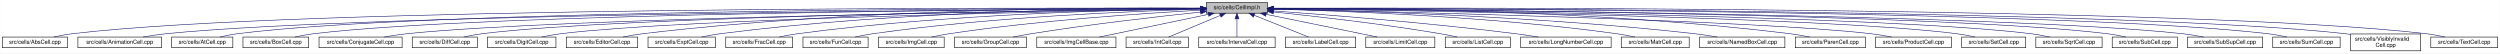
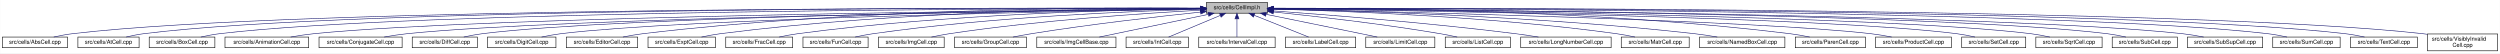
<svg xmlns="http://www.w3.org/2000/svg" xmlns:xlink="http://www.w3.org/1999/xlink" width="4453pt" height="95pt" viewBox="0.00 0.00 4452.50 95.00">
  <g id="graph0" class="graph" transform="scale(1 1) rotate(0) translate(4 91)">
    <polygon fill="white" stroke="transparent" points="-4,4 -4,-91 4448.5,-91 4448.5,4 -4,4" />
    <g id="node1" class="node">
      <g id="a_node1">
        <a xlink:title="Macros and types used only by cell implementations, not by cell users.">
          <polygon fill="#bfbfbf" stroke="black" points="2144.5,-67.5 2144.5,-86.5 2253.5,-86.5 2253.5,-67.5 2144.5,-67.5" />
          <text text-anchor="middle" x="2199" y="-74.5" font-family="Helvetica,sans-Serif" font-size="10.00">src/cells/CellImpl.h</text>
        </a>
      </g>
    </g>
    <g id="node2" class="node">
      <g id="a_node2">
        <a xlink:href="AbsCell_8cpp.html" target="_top" xlink:title="This file defines the class AbsCell.">
          <polygon fill="white" stroke="black" points="0,-6 0,-25 116,-25 116,-6 0,-6" />
          <text text-anchor="middle" x="58" y="-13" font-family="Helvetica,sans-Serif" font-size="10.00">src/cells/AbsCell.cpp</text>
        </a>
      </g>
    </g>
    <g id="edge1" class="edge">
      <path fill="none" stroke="midnightblue" d="M2134.12,-76.26C1828.21,-77.25 527.95,-78.53 125,-31 114.01,-29.7 102.16,-27.44 91.53,-25.07" />
      <polygon fill="midnightblue" stroke="midnightblue" points="2134.17,-79.76 2144.16,-76.23 2134.15,-72.76 2134.17,-79.76" />
    </g>
    <g id="node3" class="node">
      <g id="a_node3">
-         <a xlink:href="AnimationCell_8cpp.html" target="_top" xlink:title="This file defines the class AnimationCell.">
-           <polygon fill="white" stroke="black" points="134.5,-6 134.5,-25 283.5,-25 283.5,-6 134.5,-6" />
-           <text text-anchor="middle" x="209" y="-13" font-family="Helvetica,sans-Serif" font-size="10.00">src/cells/AnimationCell.cpp</text>
+         <a xlink:href="AtCell_8cpp.html" target="_top" xlink:title="This file defines the class AtCell.">
+           <polygon fill="white" stroke="black" points="134.5,-6 134.5,-25 243.5,-25 243.5,-6 134.5,-6" />
+           <text text-anchor="middle" x="189" y="-13" font-family="Helvetica,sans-Serif" font-size="10.00">src/cells/AtCell.cpp</text>
        </a>
      </g>
    </g>
    <g id="edge2" class="edge">
-       <path fill="none" stroke="midnightblue" d="M2133.81,-75.77C1842.83,-74.54 660.89,-67.37 292,-31 278.46,-29.67 263.81,-27.39 250.63,-25.03" />
-       <polygon fill="midnightblue" stroke="midnightblue" points="2134.17,-79.27 2144.19,-75.81 2134.2,-72.27 2134.17,-79.27" />
+       <path fill="none" stroke="midnightblue" d="M2134.3,-76.27C1840.28,-77.22 628.32,-78.16 252,-31 241.64,-29.7 230.5,-27.43 220.5,-25.07" />
+       <polygon fill="midnightblue" stroke="midnightblue" points="2134.38,-79.77 2144.36,-76.24 2134.35,-72.77 2134.38,-79.77" />
    </g>
    <g id="node4" class="node">
      <g id="a_node4">
-         <a xlink:href="AtCell_8cpp.html" target="_top" xlink:title="This file defines the class AtCell.">
-           <polygon fill="white" stroke="black" points="301.5,-6 301.5,-25 410.5,-25 410.5,-6 301.5,-6" />
-           <text text-anchor="middle" x="356" y="-13" font-family="Helvetica,sans-Serif" font-size="10.00">src/cells/AtCell.cpp</text>
+         <a xlink:href="BoxCell_8cpp.html" target="_top" xlink:title="This file defines the class BoxCell.">
+           <polygon fill="white" stroke="black" points="261.5,-6 261.5,-25 378.5,-25 378.5,-6 261.5,-6" />
+           <text text-anchor="middle" x="320" y="-13" font-family="Helvetica,sans-Serif" font-size="10.00">src/cells/BoxCell.cpp</text>
        </a>
      </g>
    </g>
    <g id="edge3" class="edge">
-       <path fill="none" stroke="midnightblue" d="M2134.04,-76.11C1855.48,-76.29 760.59,-74.18 419,-31 408.64,-29.69 397.5,-27.42 387.5,-25.06" />
-       <polygon fill="midnightblue" stroke="midnightblue" points="2134.38,-79.6 2144.38,-76.1 2134.38,-72.6 2134.38,-79.6" />
+       <path fill="none" stroke="midnightblue" d="M2134.25,-76.03C1852.95,-75.89 735.57,-72.67 387,-31 376.01,-29.69 364.16,-27.41 353.53,-25.05" />
+       <polygon fill="midnightblue" stroke="midnightblue" points="2134.29,-79.53 2144.29,-76.03 2134.29,-72.53 2134.29,-79.53" />
    </g>
    <g id="node5" class="node">
      <g id="a_node5">
-         <a xlink:href="BoxCell_8cpp.html" target="_top" xlink:title="This file defines the class BoxCell.">
-           <polygon fill="white" stroke="black" points="428.5,-6 428.5,-25 545.5,-25 545.5,-6 428.5,-6" />
-           <text text-anchor="middle" x="487" y="-13" font-family="Helvetica,sans-Serif" font-size="10.00">src/cells/BoxCell.cpp</text>
+         <a xlink:href="AnimationCell_8cpp.html" target="_top" xlink:title="This file defines the class AnimationCell.">
+           <polygon fill="white" stroke="black" points="396.5,-6 396.5,-25 545.5,-25 545.5,-6 396.5,-6" />
+           <text text-anchor="middle" x="471" y="-13" font-family="Helvetica,sans-Serif" font-size="10.00">src/cells/AnimationCell.cpp</text>
        </a>
      </g>
    </g>
    <g id="edge4" class="edge">
-       <path fill="none" stroke="midnightblue" d="M2134.28,-75.81C1869.63,-74.78 868.87,-68.44 555,-31 543.85,-29.67 531.83,-27.39 521.04,-25.03" />
-       <polygon fill="midnightblue" stroke="midnightblue" points="2134.48,-79.31 2144.49,-75.85 2134.51,-72.31 2134.48,-79.31" />
+       <path fill="none" stroke="midnightblue" d="M2133.88,-75.47C1868.7,-73.1 869.37,-62.27 555,-31 541.45,-29.65 526.79,-27.4 513.57,-25.07" />
+       <polygon fill="midnightblue" stroke="midnightblue" points="2134.08,-78.97 2144.11,-75.56 2134.14,-71.97 2134.08,-78.97" />
    </g>
    <g id="node6" class="node">
      <g id="a_node6">
        <a xlink:href="ConjugateCell_8cpp.html" target="_top" xlink:title="This file defines the class ConjugateCell.">
          <polygon fill="white" stroke="black" points="564,-6 564,-25 712,-25 712,-6 564,-6" />
          <text text-anchor="middle" x="638" y="-13" font-family="Helvetica,sans-Serif" font-size="10.00">src/cells/ConjugateCell.cpp</text>
        </a>
      </g>
    </g>
    <g id="edge5" class="edge">
      <path fill="none" stroke="midnightblue" d="M2134.02,-75.25C1886.3,-72.22 1001.1,-59.58 721,-31 707.61,-29.63 693.13,-27.38 680.06,-25.05" />
      <polygon fill="midnightblue" stroke="midnightblue" points="2134.25,-78.76 2144.29,-75.38 2134.33,-71.76 2134.25,-78.76" />
    </g>
    <g id="node7" class="node">
      <g id="a_node7">
        <a xlink:href="DiffCell_8cpp.html" target="_top" xlink:title="This file defines the class DiffCell.">
          <polygon fill="white" stroke="black" points="730,-6 730,-25 846,-25 846,-6 730,-6" />
          <text text-anchor="middle" x="788" y="-13" font-family="Helvetica,sans-Serif" font-size="10.00">src/cells/DiffCell.cpp</text>
        </a>
      </g>
    </g>
    <g id="edge6" class="edge">
      <path fill="none" stroke="midnightblue" d="M2134.15,-75.37C1901.17,-72.88 1107,-62.23 855,-31 844.13,-29.65 832.42,-27.4 821.88,-25.07" />
      <polygon fill="midnightblue" stroke="midnightblue" points="2134.45,-78.88 2144.49,-75.48 2134.53,-71.88 2134.45,-78.88" />
    </g>
    <g id="node8" class="node">
      <g id="a_node8">
        <a xlink:href="DigitCell_8cpp.html" target="_top" xlink:title="This file defines the class DigitCell.">
          <polygon fill="white" stroke="black" points="864,-6 864,-25 986,-25 986,-6 864,-6" />
          <text text-anchor="middle" x="925" y="-13" font-family="Helvetica,sans-Serif" font-size="10.00">src/cells/DigitCell.cpp</text>
        </a>
      </g>
    </g>
    <g id="edge7" class="edge">
      <path fill="none" stroke="midnightblue" d="M2134.1,-75C1917.19,-71.45 1218.46,-58.13 995,-31 983.67,-29.62 971.44,-27.36 960.42,-25.03" />
      <polygon fill="midnightblue" stroke="midnightblue" points="2134.31,-78.51 2144.37,-75.17 2134.43,-71.51 2134.31,-78.51" />
    </g>
    <g id="node9" class="node">
      <g id="a_node9">
        <a xlink:href="EditorCell_8cpp.html" target="_top" xlink:title="This file defines the class EditorCell.">
          <polygon fill="white" stroke="black" points="1004.5,-6 1004.5,-25 1131.5,-25 1131.5,-6 1004.5,-6" />
          <text text-anchor="middle" x="1068" y="-13" font-family="Helvetica,sans-Serif" font-size="10.00">src/cells/EditorCell.cpp</text>
        </a>
      </g>
    </g>
    <g id="edge8" class="edge">
      <path fill="none" stroke="midnightblue" d="M2134.21,-76.69C1968.36,-77.73 1515.13,-75.84 1141,-31 1129.33,-29.6 1116.73,-27.36 1105.34,-25.06" />
      <polygon fill="midnightblue" stroke="midnightblue" points="2134.28,-80.19 2144.25,-76.63 2134.23,-73.19 2134.28,-80.19" />
    </g>
    <g id="node10" class="node">
      <g id="a_node10">
        <a xlink:href="ExptCell_8cpp.html" target="_top" xlink:title="This file defines the class ExptCell.">
          <polygon fill="white" stroke="black" points="1150,-6 1150,-25 1270,-25 1270,-6 1150,-6" />
          <text text-anchor="middle" x="1210" y="-13" font-family="Helvetica,sans-Serif" font-size="10.00">src/cells/ExptCell.cpp</text>
        </a>
      </g>
    </g>
    <g id="edge9" class="edge">
      <path fill="none" stroke="midnightblue" d="M2134.29,-76.34C1983.63,-76.38 1598,-72.06 1279,-31 1267.95,-29.58 1256.04,-27.33 1245.27,-25.03" />
      <polygon fill="midnightblue" stroke="midnightblue" points="2134.3,-79.84 2144.29,-76.33 2134.29,-72.84 2134.3,-79.84" />
    </g>
    <g id="node11" class="node">
      <g id="a_node11">
        <a xlink:href="FracCell_8cpp.html" target="_top" xlink:title="This file defines the class FracCell.">
          <polygon fill="white" stroke="black" points="1288.5,-6 1288.5,-25 1407.5,-25 1407.5,-6 1288.5,-6" />
          <text text-anchor="middle" x="1348" y="-13" font-family="Helvetica,sans-Serif" font-size="10.00">src/cells/FracCell.cpp</text>
        </a>
      </g>
    </g>
    <g id="edge10" class="edge">
      <path fill="none" stroke="midnightblue" d="M2134.09,-75.54C1999.7,-73.87 1681.4,-66.19 1417,-31 1406.08,-29.55 1394.31,-27.32 1383.64,-25.05" />
      <polygon fill="midnightblue" stroke="midnightblue" points="2134.18,-79.04 2144.22,-75.66 2134.26,-72.04 2134.18,-79.04" />
    </g>
    <g id="node12" class="node">
      <g id="a_node12">
        <a xlink:href="FunCell_8cpp.html" target="_top" xlink:title="This file defines the class FunCell.">
          <polygon fill="white" stroke="black" points="1426,-6 1426,-25 1542,-25 1542,-6 1426,-6" />
          <text text-anchor="middle" x="1484" y="-13" font-family="Helvetica,sans-Serif" font-size="10.00">src/cells/FunCell.cpp</text>
        </a>
      </g>
    </g>
    <g id="edge11" class="edge">
      <path fill="none" stroke="midnightblue" d="M2133.87,-74.57C2016.72,-71.32 1762.88,-61.12 1551,-31 1540.51,-29.51 1529.22,-27.3 1518.95,-25.06" />
      <polygon fill="midnightblue" stroke="midnightblue" points="2134.01,-78.08 2144.1,-74.85 2134.2,-71.08 2134.01,-78.08" />
    </g>
    <g id="node13" class="node">
      <g id="a_node13">
        <a xlink:href="ImgCell_8cpp.html" target="_top" xlink:title="This file defines the class ImgCell.">
          <polygon fill="white" stroke="black" points="1560.5,-6 1560.5,-25 1677.5,-25 1677.5,-6 1560.5,-6" />
          <text text-anchor="middle" x="1619" y="-13" font-family="Helvetica,sans-Serif" font-size="10.00">src/cells/ImgCell.cpp</text>
        </a>
      </g>
    </g>
    <g id="edge12" class="edge">
      <path fill="none" stroke="midnightblue" d="M2134.19,-72.85C2036.72,-67.54 1846.8,-54.97 1687,-31 1676.5,-29.42 1665.18,-27.22 1654.85,-25" />
      <polygon fill="midnightblue" stroke="midnightblue" points="2134.01,-76.35 2144.18,-73.39 2134.38,-69.36 2134.01,-76.35" />
    </g>
    <g id="node14" class="node">
      <g id="a_node14">
        <a xlink:href="GroupCell_8cpp.html" target="_top" xlink:title="This file defines the class GroupCell.">
          <polygon fill="white" stroke="black" points="1696,-6 1696,-25 1824,-25 1824,-6 1696,-6" />
          <text text-anchor="middle" x="1760" y="-13" font-family="Helvetica,sans-Serif" font-size="10.00">src/cells/GroupCell.cpp</text>
        </a>
      </g>
    </g>
    <g id="edge13" class="edge">
      <path fill="none" stroke="midnightblue" d="M2134.25,-69.5C2060.94,-61.8 1938.05,-47.87 1833,-31 1822.28,-29.28 1810.74,-27.13 1800.07,-25.01" />
      <polygon fill="midnightblue" stroke="midnightblue" points="2133.95,-72.99 2144.26,-70.54 2134.67,-66.02 2133.95,-72.99" />
    </g>
    <g id="node15" class="node">
      <g id="a_node15">
        <a xlink:href="ImgCellBase_8cpp.html" target="_top" xlink:title="This file defines the class ImgCellBase.">
          <polygon fill="white" stroke="black" points="1842.5,-6 1842.5,-25 1983.5,-25 1983.5,-6 1842.5,-6" />
          <text text-anchor="middle" x="1913" y="-13" font-family="Helvetica,sans-Serif" font-size="10.00">src/cells/ImgCellBase.cpp</text>
        </a>
      </g>
    </g>
    <g id="edge14" class="edge">
      <path fill="none" stroke="midnightblue" d="M2148.06,-65.4C2092.61,-53.87 2005.05,-35.65 1953.9,-25.01" />
      <polygon fill="midnightblue" stroke="midnightblue" points="2147.52,-68.86 2158.02,-67.48 2148.95,-62.01 2147.52,-68.86" />
    </g>
    <g id="node16" class="node">
      <g id="a_node16">
        <a xlink:href="IntCell_8cpp.html" target="_top" xlink:title="This file defines the class IntCell.">
          <polygon fill="white" stroke="black" points="2001.5,-6 2001.5,-25 2112.5,-25 2112.5,-6 2001.5,-6" />
          <text text-anchor="middle" x="2057" y="-13" font-family="Helvetica,sans-Serif" font-size="10.00">src/cells/IntCell.cpp</text>
        </a>
      </g>
    </g>
    <g id="edge15" class="edge">
      <path fill="none" stroke="midnightblue" d="M2169.12,-63.48C2141.54,-51.92 2101.33,-35.08 2077.31,-25.01" />
      <polygon fill="midnightblue" stroke="midnightblue" points="2168.08,-66.84 2178.65,-67.48 2170.78,-60.38 2168.08,-66.84" />
    </g>
    <g id="node17" class="node">
      <g id="a_node17">
        <a xlink:href="IntervalCell_8cpp.html" target="_top" xlink:title="This file defines the class IntervalCell.">
          <polygon fill="white" stroke="black" points="2131,-6 2131,-25 2267,-25 2267,-6 2131,-6" />
          <text text-anchor="middle" x="2199" y="-13" font-family="Helvetica,sans-Serif" font-size="10.00">src/cells/IntervalCell.cpp</text>
        </a>
      </g>
    </g>
    <g id="edge16" class="edge">
      <path fill="none" stroke="midnightblue" d="M2199,-57.32C2199,-46.5 2199,-33.4 2199,-25.01" />
      <polygon fill="midnightblue" stroke="midnightblue" points="2195.5,-57.48 2199,-67.48 2202.5,-57.48 2195.5,-57.48" />
    </g>
    <g id="node18" class="node">
      <g id="a_node18">
        <a xlink:href="LabelCell_8cpp.html" target="_top" xlink:title="This file defines the class LabelCell.">
          <polygon fill="white" stroke="black" points="2285.5,-6 2285.5,-25 2410.5,-25 2410.5,-6 2285.5,-6" />
          <text text-anchor="middle" x="2348" y="-13" font-family="Helvetica,sans-Serif" font-size="10.00">src/cells/LabelCell.cpp</text>
        </a>
      </g>
    </g>
    <g id="edge17" class="edge">
      <path fill="none" stroke="midnightblue" d="M2229.97,-63.63C2258.92,-52.07 2301.37,-35.12 2326.69,-25.01" />
      <polygon fill="midnightblue" stroke="midnightblue" points="2228.34,-60.52 2220.35,-67.48 2230.93,-67.02 2228.34,-60.52" />
    </g>
    <g id="node19" class="node">
      <g id="a_node19">
        <a xlink:href="LimitCell_8cpp.html" target="_top" xlink:title="This file defines the class LimitCell.">
          <polygon fill="white" stroke="black" points="2428.5,-6 2428.5,-25 2551.5,-25 2551.5,-6 2428.5,-6" />
          <text text-anchor="middle" x="2490" y="-13" font-family="Helvetica,sans-Serif" font-size="10.00">src/cells/LimitCell.cpp</text>
        </a>
      </g>
    </g>
    <g id="edge18" class="edge">
      <path fill="none" stroke="midnightblue" d="M2251.02,-65.46C2295.82,-56.37 2362.18,-42.88 2420,-31 2429.36,-29.08 2439.42,-27 2448.92,-25.03" />
      <polygon fill="midnightblue" stroke="midnightblue" points="2250.07,-62.08 2240.96,-67.5 2251.46,-68.94 2250.07,-62.08" />
    </g>
    <g id="node20" class="node">
      <g id="a_node20">
        <a xlink:href="ListCell_8cpp.html" target="_top" xlink:title="This file defines the class ListCell.">
          <polygon fill="white" stroke="black" points="2570,-6 2570,-25 2686,-25 2686,-6 2570,-6" />
          <text text-anchor="middle" x="2628" y="-13" font-family="Helvetica,sans-Serif" font-size="10.00">src/cells/ListCell.cpp</text>
        </a>
      </g>
    </g>
    <g id="edge19" class="edge">
      <path fill="none" stroke="midnightblue" d="M2264.17,-69.67C2336.84,-62.21 2457.75,-48.55 2561,-31 2570.86,-29.32 2581.46,-27.19 2591.25,-25.07" />
      <polygon fill="midnightblue" stroke="midnightblue" points="2263.4,-66.23 2253.8,-70.73 2264.11,-73.2 2263.4,-66.23" />
    </g>
    <g id="node21" class="node">
      <g id="a_node21">
        <a xlink:href="LongNumberCell_8cpp.html" target="_top" xlink:title="This file defines the class LongNumberCell.">
          <polygon fill="white" stroke="black" points="2704.5,-6 2704.5,-25 2865.5,-25 2865.5,-6 2704.5,-6" />
          <text text-anchor="middle" x="2785" y="-13" font-family="Helvetica,sans-Serif" font-size="10.00">src/cells/LongNumberCell.cpp</text>
        </a>
      </g>
    </g>
    <g id="edge20" class="edge">
      <path fill="none" stroke="midnightblue" d="M2263.83,-71.56C2358.7,-64.73 2540.84,-50.39 2695,-31 2708.35,-29.32 2722.75,-27.16 2736.04,-25.02" />
      <polygon fill="midnightblue" stroke="midnightblue" points="2263.54,-68.07 2253.81,-72.27 2264.04,-75.05 2263.54,-68.07" />
    </g>
    <g id="node22" class="node">
      <g id="a_node22">
        <a xlink:href="MatrCell_8cpp.html" target="_top" xlink:title="This file defines the class MatrCell.">
          <polygon fill="white" stroke="black" points="2883.5,-6 2883.5,-25 3004.5,-25 3004.5,-6 2883.5,-6" />
          <text text-anchor="middle" x="2944" y="-13" font-family="Helvetica,sans-Serif" font-size="10.00">src/cells/MatrCell.cpp</text>
        </a>
      </g>
    </g>
    <g id="edge21" class="edge">
      <path fill="none" stroke="midnightblue" d="M2263.77,-74.72C2384.51,-71.65 2651.95,-61.7 2875,-31 2885.79,-29.51 2897.42,-27.31 2908,-25.06" />
      <polygon fill="midnightblue" stroke="midnightblue" points="2263.5,-71.22 2253.59,-74.97 2263.67,-78.22 2263.5,-71.22" />
    </g>
    <g id="node23" class="node">
      <g id="a_node23">
        <a xlink:href="NamedBoxCell_8cpp.html" target="_top" xlink:title="This file defines the class NamedBoxCell.">
          <polygon fill="white" stroke="black" points="3023,-6 3023,-25 3175,-25 3175,-6 3023,-6" />
          <text text-anchor="middle" x="3099" y="-13" font-family="Helvetica,sans-Serif" font-size="10.00">src/cells/NamedBoxCell.cpp</text>
        </a>
      </g>
    </g>
    <g id="edge22" class="edge">
      <path fill="none" stroke="midnightblue" d="M2263.95,-74.92C2402.29,-72.07 2736.08,-62.27 3014,-31 3027.24,-29.51 3041.55,-27.3 3054.58,-25.06" />
      <polygon fill="midnightblue" stroke="midnightblue" points="2263.47,-71.43 2253.54,-75.13 2263.61,-78.43 2263.47,-71.43" />
    </g>
    <g id="node24" class="node">
      <g id="a_node24">
        <a xlink:href="ParenCell_8cpp.html" target="_top" xlink:title="This file defines the class ParenCell.">
          <polygon fill="white" stroke="black" points="3193.5,-6 3193.5,-25 3318.5,-25 3318.5,-6 3193.5,-6" />
          <text text-anchor="middle" x="3256" y="-13" font-family="Helvetica,sans-Serif" font-size="10.00">src/cells/ParenCell.cpp</text>
        </a>
      </g>
    </g>
    <g id="edge23" class="edge">
      <path fill="none" stroke="midnightblue" d="M2263.73,-76.46C2421.64,-76.84 2839.01,-73.37 3184,-31 3195.52,-29.59 3207.94,-27.34 3219.18,-25.04" />
      <polygon fill="midnightblue" stroke="midnightblue" points="2263.71,-72.96 2253.7,-76.43 2263.69,-79.96 2263.71,-72.96" />
    </g>
    <g id="node25" class="node">
      <g id="a_node25">
        <a xlink:href="ProductCell_8cpp.html" target="_top" xlink:title="This file defines the class ProductCell.">
          <polygon fill="white" stroke="black" points="3336.5,-6 3336.5,-25 3471.5,-25 3471.5,-6 3336.5,-6" />
          <text text-anchor="middle" x="3404" y="-13" font-family="Helvetica,sans-Serif" font-size="10.00">src/cells/ProductCell.cpp</text>
        </a>
      </g>
    </g>
    <g id="edge24" class="edge">
      <path fill="none" stroke="midnightblue" d="M2263.68,-74.69C2471.31,-70.28 3119.58,-54.9 3328,-31 3340.14,-29.61 3353.26,-27.37 3365.12,-25.07" />
      <polygon fill="midnightblue" stroke="midnightblue" points="2263.47,-71.19 2253.54,-74.9 2263.62,-78.19 2263.47,-71.19" />
    </g>
    <g id="node26" class="node">
      <g id="a_node26">
        <a xlink:href="SetCell_8cpp.html" target="_top" xlink:title="This file defines the class SetCell.">
          <polygon fill="white" stroke="black" points="3490,-6 3490,-25 3604,-25 3604,-6 3490,-6" />
          <text text-anchor="middle" x="3547" y="-13" font-family="Helvetica,sans-Serif" font-size="10.00">src/cells/SetCell.cpp</text>
        </a>
      </g>
    </g>
    <g id="edge25" class="edge">
      <path fill="none" stroke="midnightblue" d="M2263.53,-75.28C2489.11,-72.53 3241.63,-61.24 3481,-31 3491.71,-29.65 3503.24,-27.39 3513.63,-25.06" />
      <polygon fill="midnightblue" stroke="midnightblue" points="2263.46,-71.78 2253.51,-75.4 2263.55,-78.78 2263.46,-71.78" />
    </g>
    <g id="node27" class="node">
      <g id="a_node27">
        <a xlink:href="SqrtCell_8cpp.html" target="_top" xlink:title="This file defines the class SqrtCell.">
          <polygon fill="white" stroke="black" points="3622,-6 3622,-25 3740,-25 3740,-6 3622,-6" />
          <text text-anchor="middle" x="3681" y="-13" font-family="Helvetica,sans-Serif" font-size="10.00">src/cells/SqrtCell.cpp</text>
        </a>
      </g>
    </g>
    <g id="edge26" class="edge">
      <path fill="none" stroke="midnightblue" d="M2263.98,-75.47C2504.87,-73.27 3346.63,-63.38 3613,-31 3624.14,-29.65 3636.17,-27.36 3646.96,-25" />
      <polygon fill="midnightblue" stroke="midnightblue" points="2263.61,-71.97 2253.64,-75.56 2263.67,-78.97 2263.61,-71.97" />
    </g>
    <g id="node28" class="node">
      <g id="a_node28">
        <a xlink:href="SubCell_8cpp.html" target="_top" xlink:title="This file defines the class SubCell.">
          <polygon fill="white" stroke="black" points="3758,-6 3758,-25 3874,-25 3874,-6 3758,-6" />
          <text text-anchor="middle" x="3816" y="-13" font-family="Helvetica,sans-Serif" font-size="10.00">src/cells/SubCell.cpp</text>
        </a>
      </g>
    </g>
    <g id="edge27" class="edge">
      <path fill="none" stroke="midnightblue" d="M2263.78,-75.71C2518.88,-74.32 3454.61,-66.82 3749,-31 3759.99,-29.66 3771.83,-27.38 3782.47,-25.02" />
      <polygon fill="midnightblue" stroke="midnightblue" points="2263.54,-72.21 2253.56,-75.76 2263.58,-79.21 2263.54,-72.21" />
    </g>
    <g id="node29" class="node">
      <g id="a_node29">
        <a xlink:href="SubSupCell_8cpp.html" target="_top" xlink:title="This file defines the class SubSupCell.">
          <polygon fill="white" stroke="black" points="3892,-6 3892,-25 4026,-25 4026,-6 3892,-6" />
          <text text-anchor="middle" x="3959" y="-13" font-family="Helvetica,sans-Serif" font-size="10.00">src/cells/SubSupCell.cpp</text>
        </a>
      </g>
    </g>
    <g id="edge28" class="edge">
      <path fill="none" stroke="midnightblue" d="M2263.92,-75.67C2532.85,-74.09 3560.55,-65.84 3883,-31 3895.42,-29.66 3908.85,-27.38 3920.91,-25.02" />
      <polygon fill="midnightblue" stroke="midnightblue" points="2263.53,-72.17 2253.55,-75.73 2263.57,-79.17 2263.53,-72.17" />
    </g>
    <g id="node30" class="node">
      <g id="a_node30">
        <a xlink:href="SumCell_8cpp.html" target="_top" xlink:title="This file defines the class SumCell.">
          <polygon fill="white" stroke="black" points="4044,-6 4044,-25 4164,-25 4164,-6 4044,-6" />
          <text text-anchor="middle" x="4104" y="-13" font-family="Helvetica,sans-Serif" font-size="10.00">src/cells/SumCell.cpp</text>
        </a>
      </g>
    </g>
    <g id="edge29" class="edge">
      <path fill="none" stroke="midnightblue" d="M2263.66,-76C2547.09,-75.75 3681.29,-72.15 4035,-31 4046.31,-29.68 4058.51,-27.41 4069.46,-25.05" />
      <polygon fill="midnightblue" stroke="midnightblue" points="2263.54,-72.5 2253.55,-76.01 2263.55,-79.5 2263.54,-72.5" />
    </g>
    <g id="node31" class="node">
      <g id="a_node31">
-         <a xlink:href="VisiblyInvalidCell_8cpp.html" target="_top" xlink:title="This file defines the class VisiblyInvalidCell.">
-           <polygon fill="white" stroke="black" points="4182.5,-0.5 4182.5,-30.5 4307.5,-30.5 4307.5,-0.5 4182.5,-0.5" />
-           <text text-anchor="start" x="4190.5" y="-18.5" font-family="Helvetica,sans-Serif" font-size="10.00">src/cells/VisiblyInvalid</text>
-           <text text-anchor="middle" x="4245" y="-7.5" font-family="Helvetica,sans-Serif" font-size="10.00">Cell.cpp</text>
+         <a xlink:href="TextCell_8cpp.html" target="_top" xlink:title="This file defines the class TextCell.">
+           <polygon fill="white" stroke="black" points="4182.5,-6 4182.5,-25 4301.5,-25 4301.5,-6 4182.5,-6" />
+           <text text-anchor="middle" x="4242" y="-13" font-family="Helvetica,sans-Serif" font-size="10.00">src/cells/TextCell.cpp</text>
        </a>
      </g>
    </g>
    <g id="edge30" class="edge">
-       <path fill="none" stroke="midnightblue" d="M2264.08,-76.06C2561.19,-76.07 3790.63,-73.53 4173,-31 4176.04,-30.66 4179.15,-30.26 4182.27,-29.81" />
-       <polygon fill="midnightblue" stroke="midnightblue" points="2263.91,-72.56 2253.91,-76.05 2263.91,-79.56 2263.91,-72.56" />
+       <path fill="none" stroke="midnightblue" d="M2264.09,-76.13C2561.23,-76.47 3790.81,-75.13 4173,-31 4184.31,-29.69 4196.51,-27.42 4207.46,-25.06" />
+       <polygon fill="midnightblue" stroke="midnightblue" points="2263.92,-72.63 2253.92,-76.12 2263.91,-79.63 2263.92,-72.63" />
    </g>
    <g id="node32" class="node">
      <g id="a_node32">
-         <a xlink:href="TextCell_8cpp.html" target="_top" xlink:title="This file defines the class TextCell.">
-           <polygon fill="white" stroke="black" points="4325.5,-6 4325.5,-25 4444.5,-25 4444.5,-6 4325.5,-6" />
-           <text text-anchor="middle" x="4385" y="-13" font-family="Helvetica,sans-Serif" font-size="10.00">src/cells/TextCell.cpp</text>
+         <a xlink:href="VisiblyInvalidCell_8cpp.html" target="_top" xlink:title="This file defines the class VisiblyInvalidCell.">
+           <polygon fill="white" stroke="black" points="4319.5,-0.5 4319.5,-30.5 4444.5,-30.5 4444.5,-0.5 4319.5,-0.5" />
+           <text text-anchor="start" x="4327.5" y="-18.5" font-family="Helvetica,sans-Serif" font-size="10.00">src/cells/VisiblyInvalid</text>
+           <text text-anchor="middle" x="4382" y="-7.5" font-family="Helvetica,sans-Serif" font-size="10.00">Cell.cpp</text>
        </a>
      </g>
    </g>
    <g id="edge31" class="edge">
-       <path fill="none" stroke="midnightblue" d="M2263.72,-76.27C2573.26,-77.32 3904.75,-78.9 4317,-31 4328.15,-29.7 4340.17,-27.44 4350.96,-25.07" />
-       <polygon fill="midnightblue" stroke="midnightblue" points="2263.58,-72.77 2253.57,-76.24 2263.56,-79.77 2263.58,-72.77" />
+       <path fill="none" stroke="midnightblue" d="M2264.03,-76.19C2573.61,-76.87 3899.94,-76.97 4311,-31 4313.75,-30.69 4316.55,-30.33 4319.38,-29.93" />
+       <polygon fill="midnightblue" stroke="midnightblue" points="2263.89,-72.69 2253.88,-76.17 2263.87,-79.69 2263.89,-72.69" />
    </g>
  </g>
</svg>
